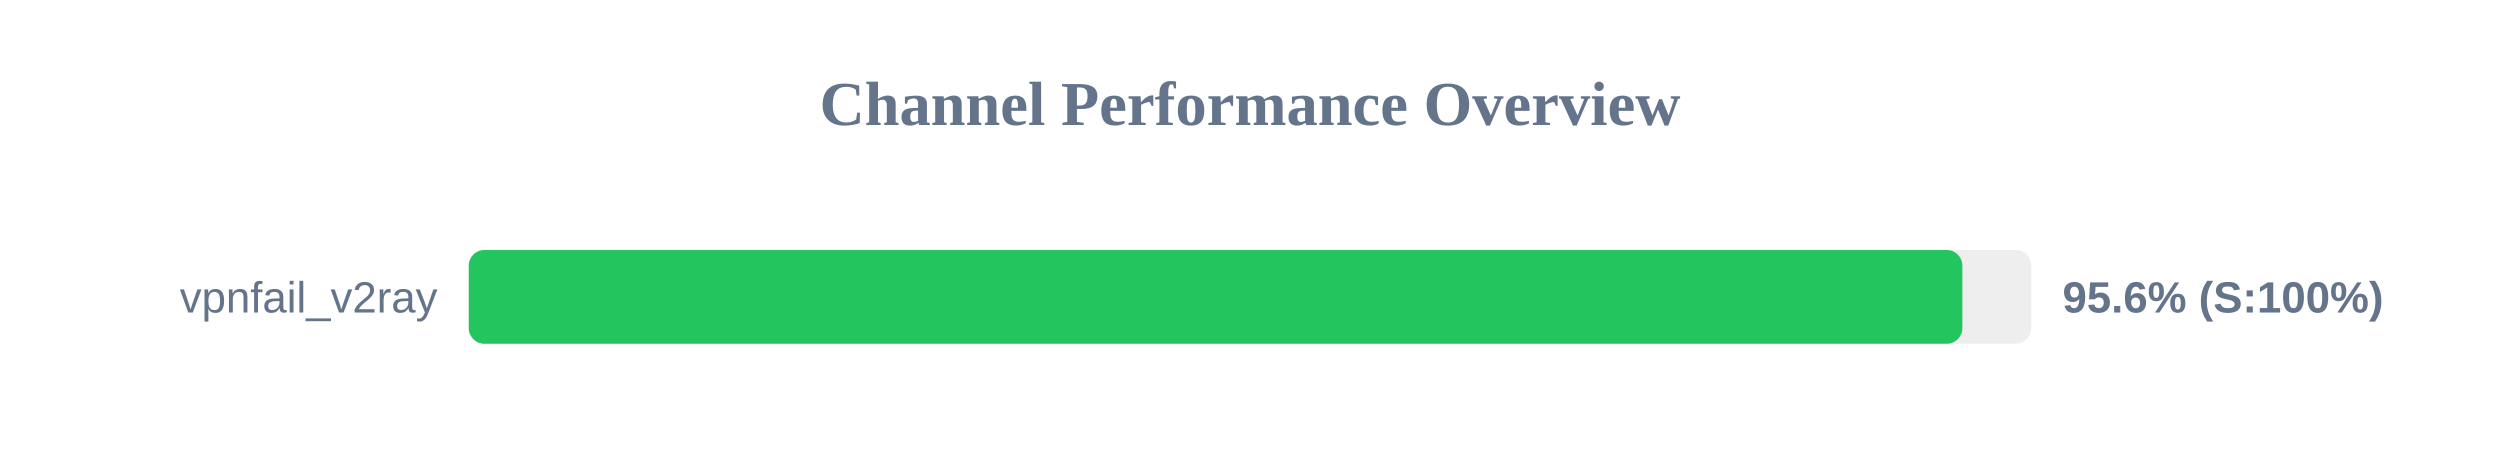
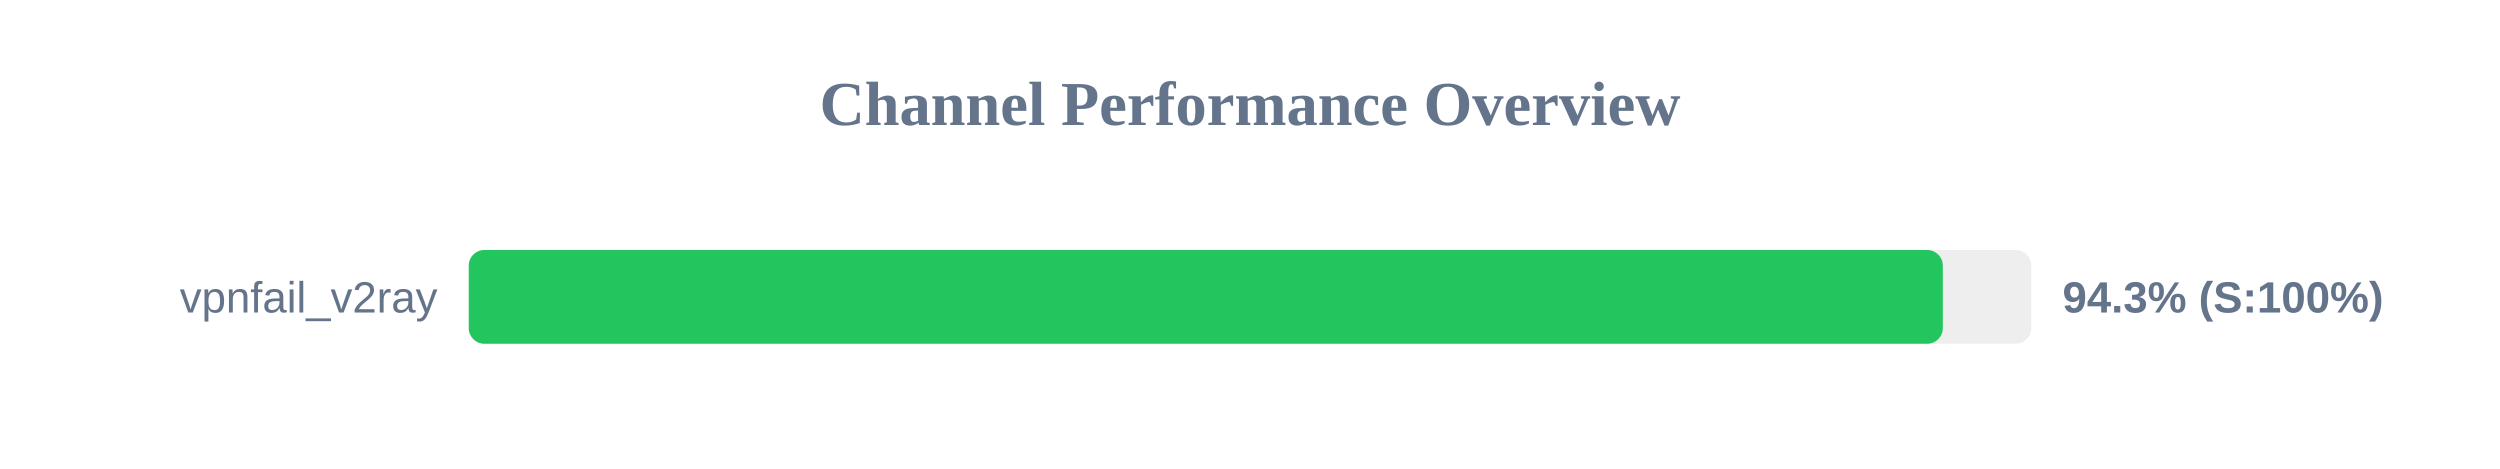
<svg xmlns="http://www.w3.org/2000/svg" width="800" height="150" version="1.1">
  <style>
        .row { font: 14px Arial; fill: #64748b; }
        .score { font: bold 14px Arial; fill: #64748b; }
    </style>
  <text x="400" y="40" text-anchor="middle" font-size="20px" font-weight="bold" fill="#64748b">Channel Performance Overview</text>
  <rect x="150" y="80" width="500" height="30" fill="#eee" rx="5" />
-   <rect x="150" y="80" width="477.95" height="30" fill="#22c55e" rx="5" />
+   <rect x="150" y="80" width="471.7" height="30" fill="#22c55e" rx="5" />
  <text x="140" y="100" text-anchor="end" class="row">vpnfail_v2ray</text>
-   <text x="660" y="100" text-anchor="start" class="score">95.6% (S:100%)</text>
+   <text x="660" y="100" text-anchor="start" class="score">94.3% (S:100%)</text>
</svg>
